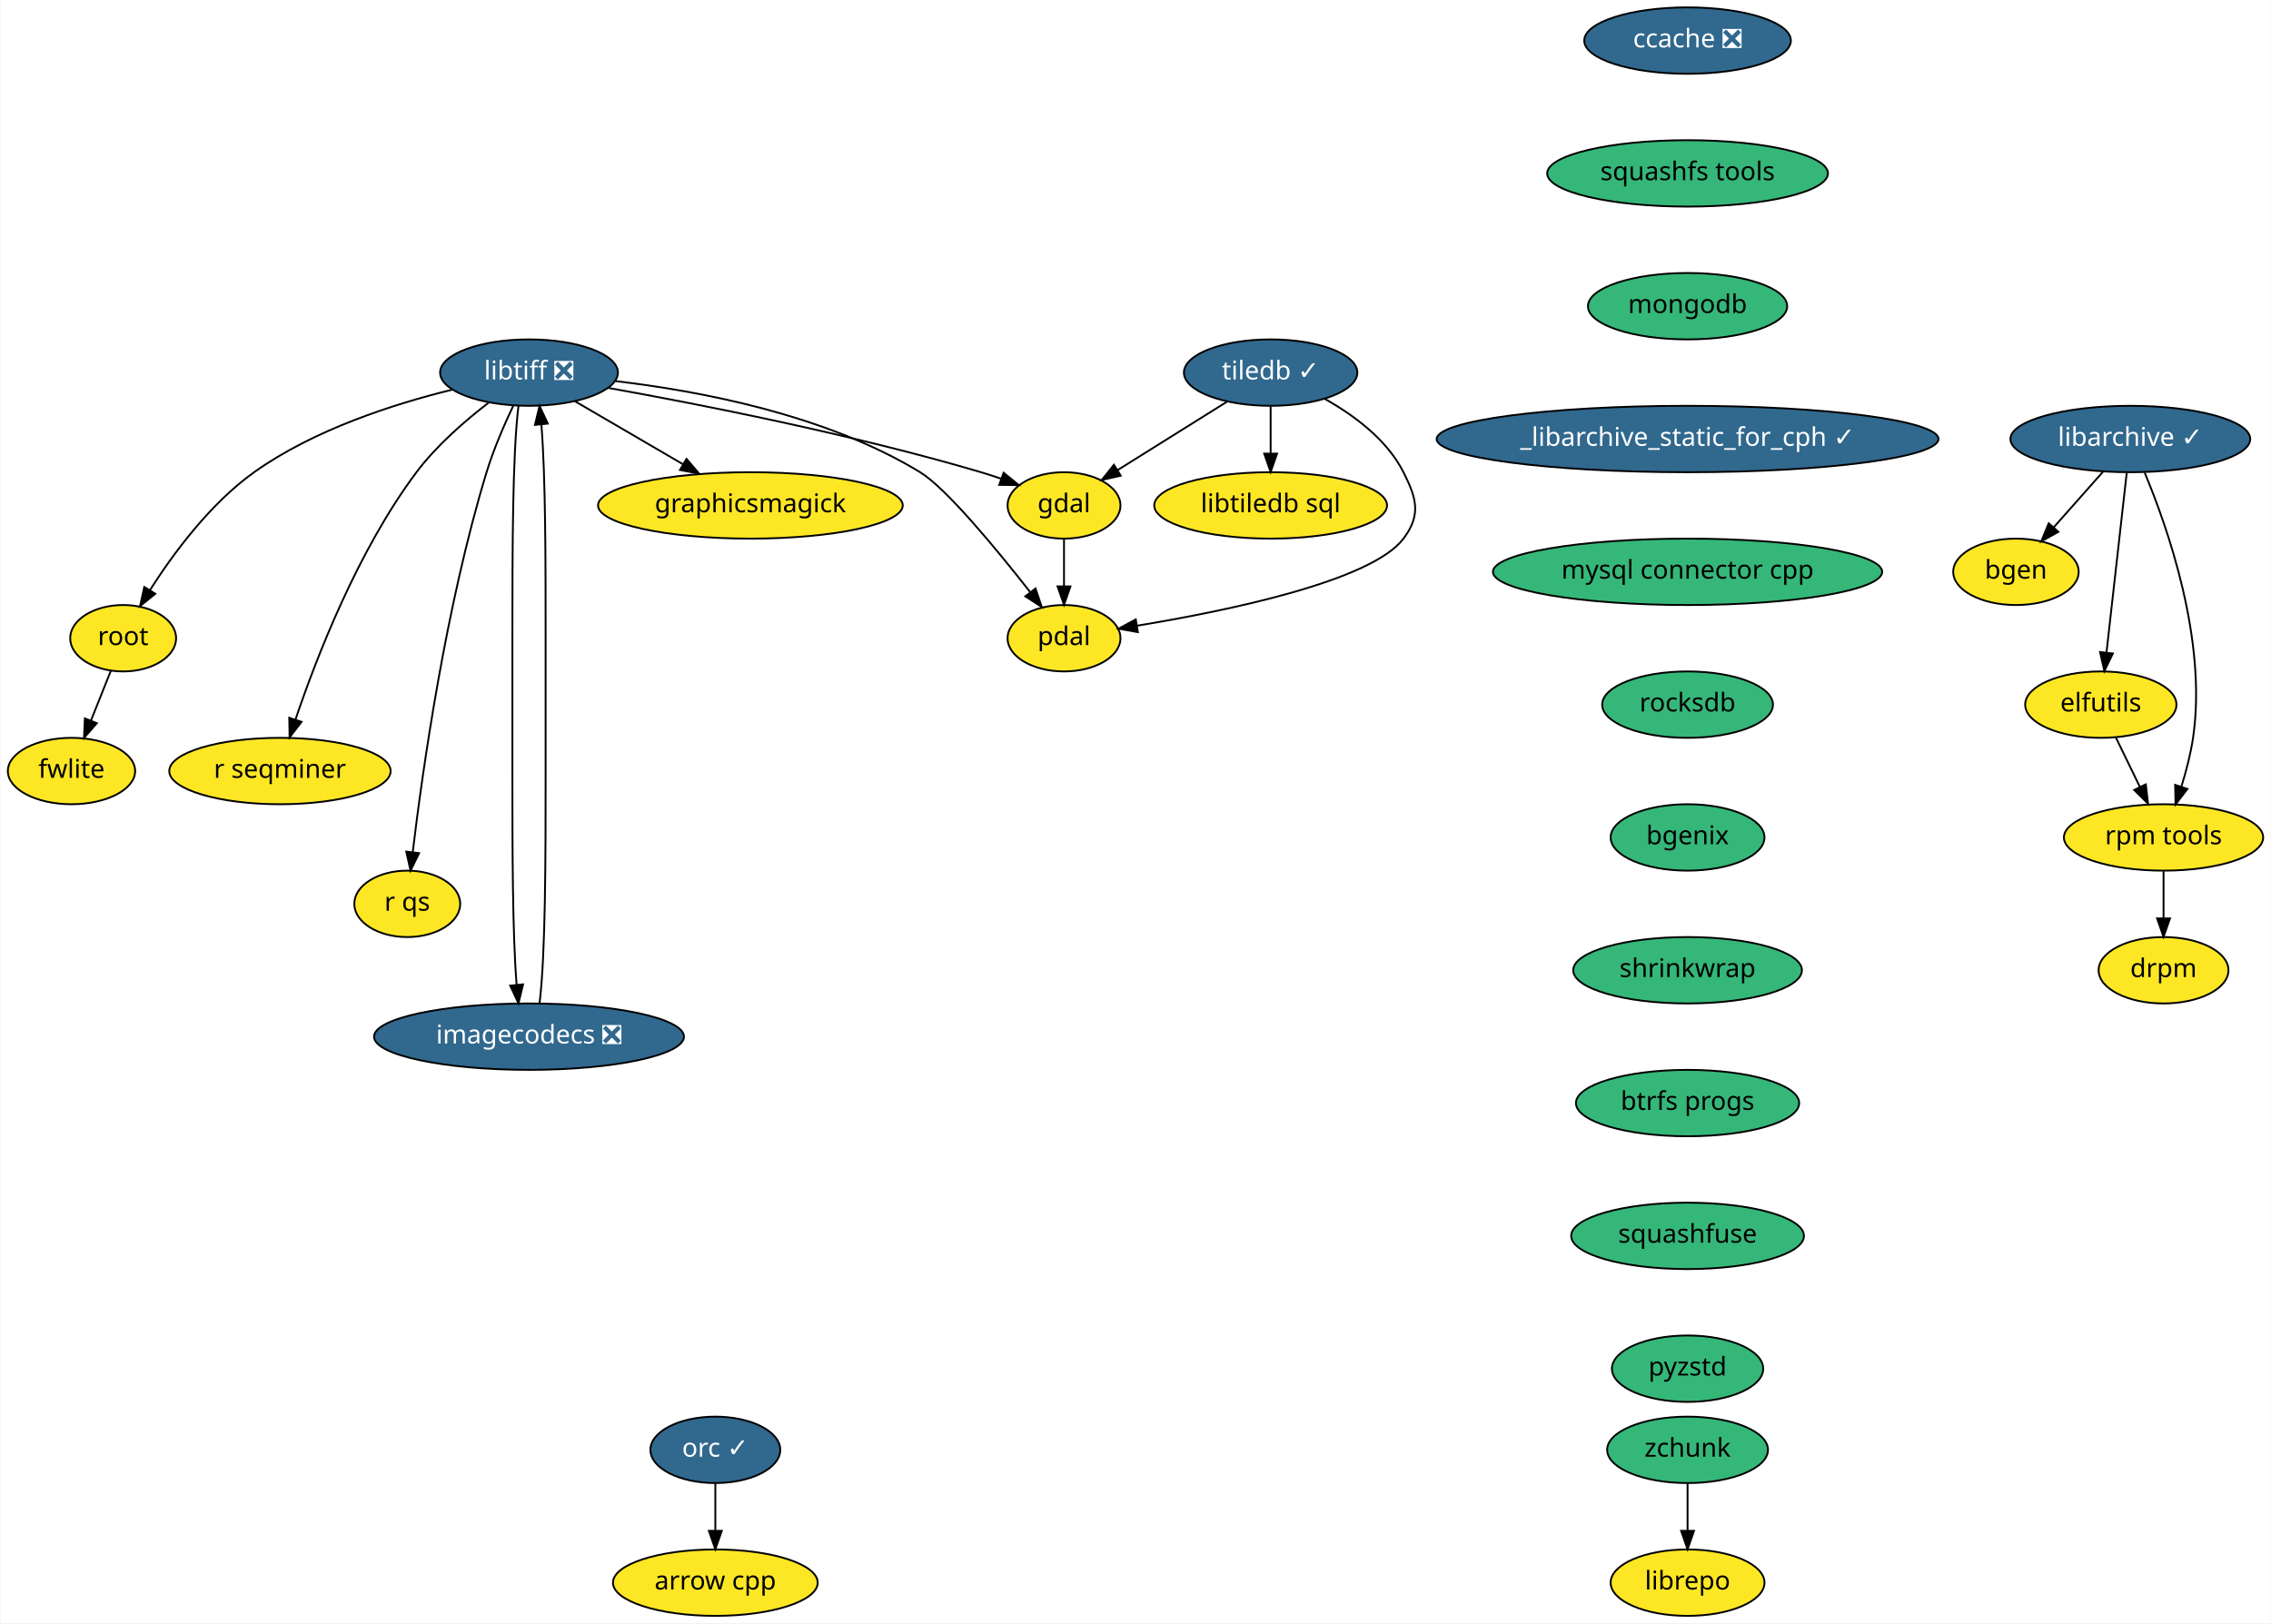
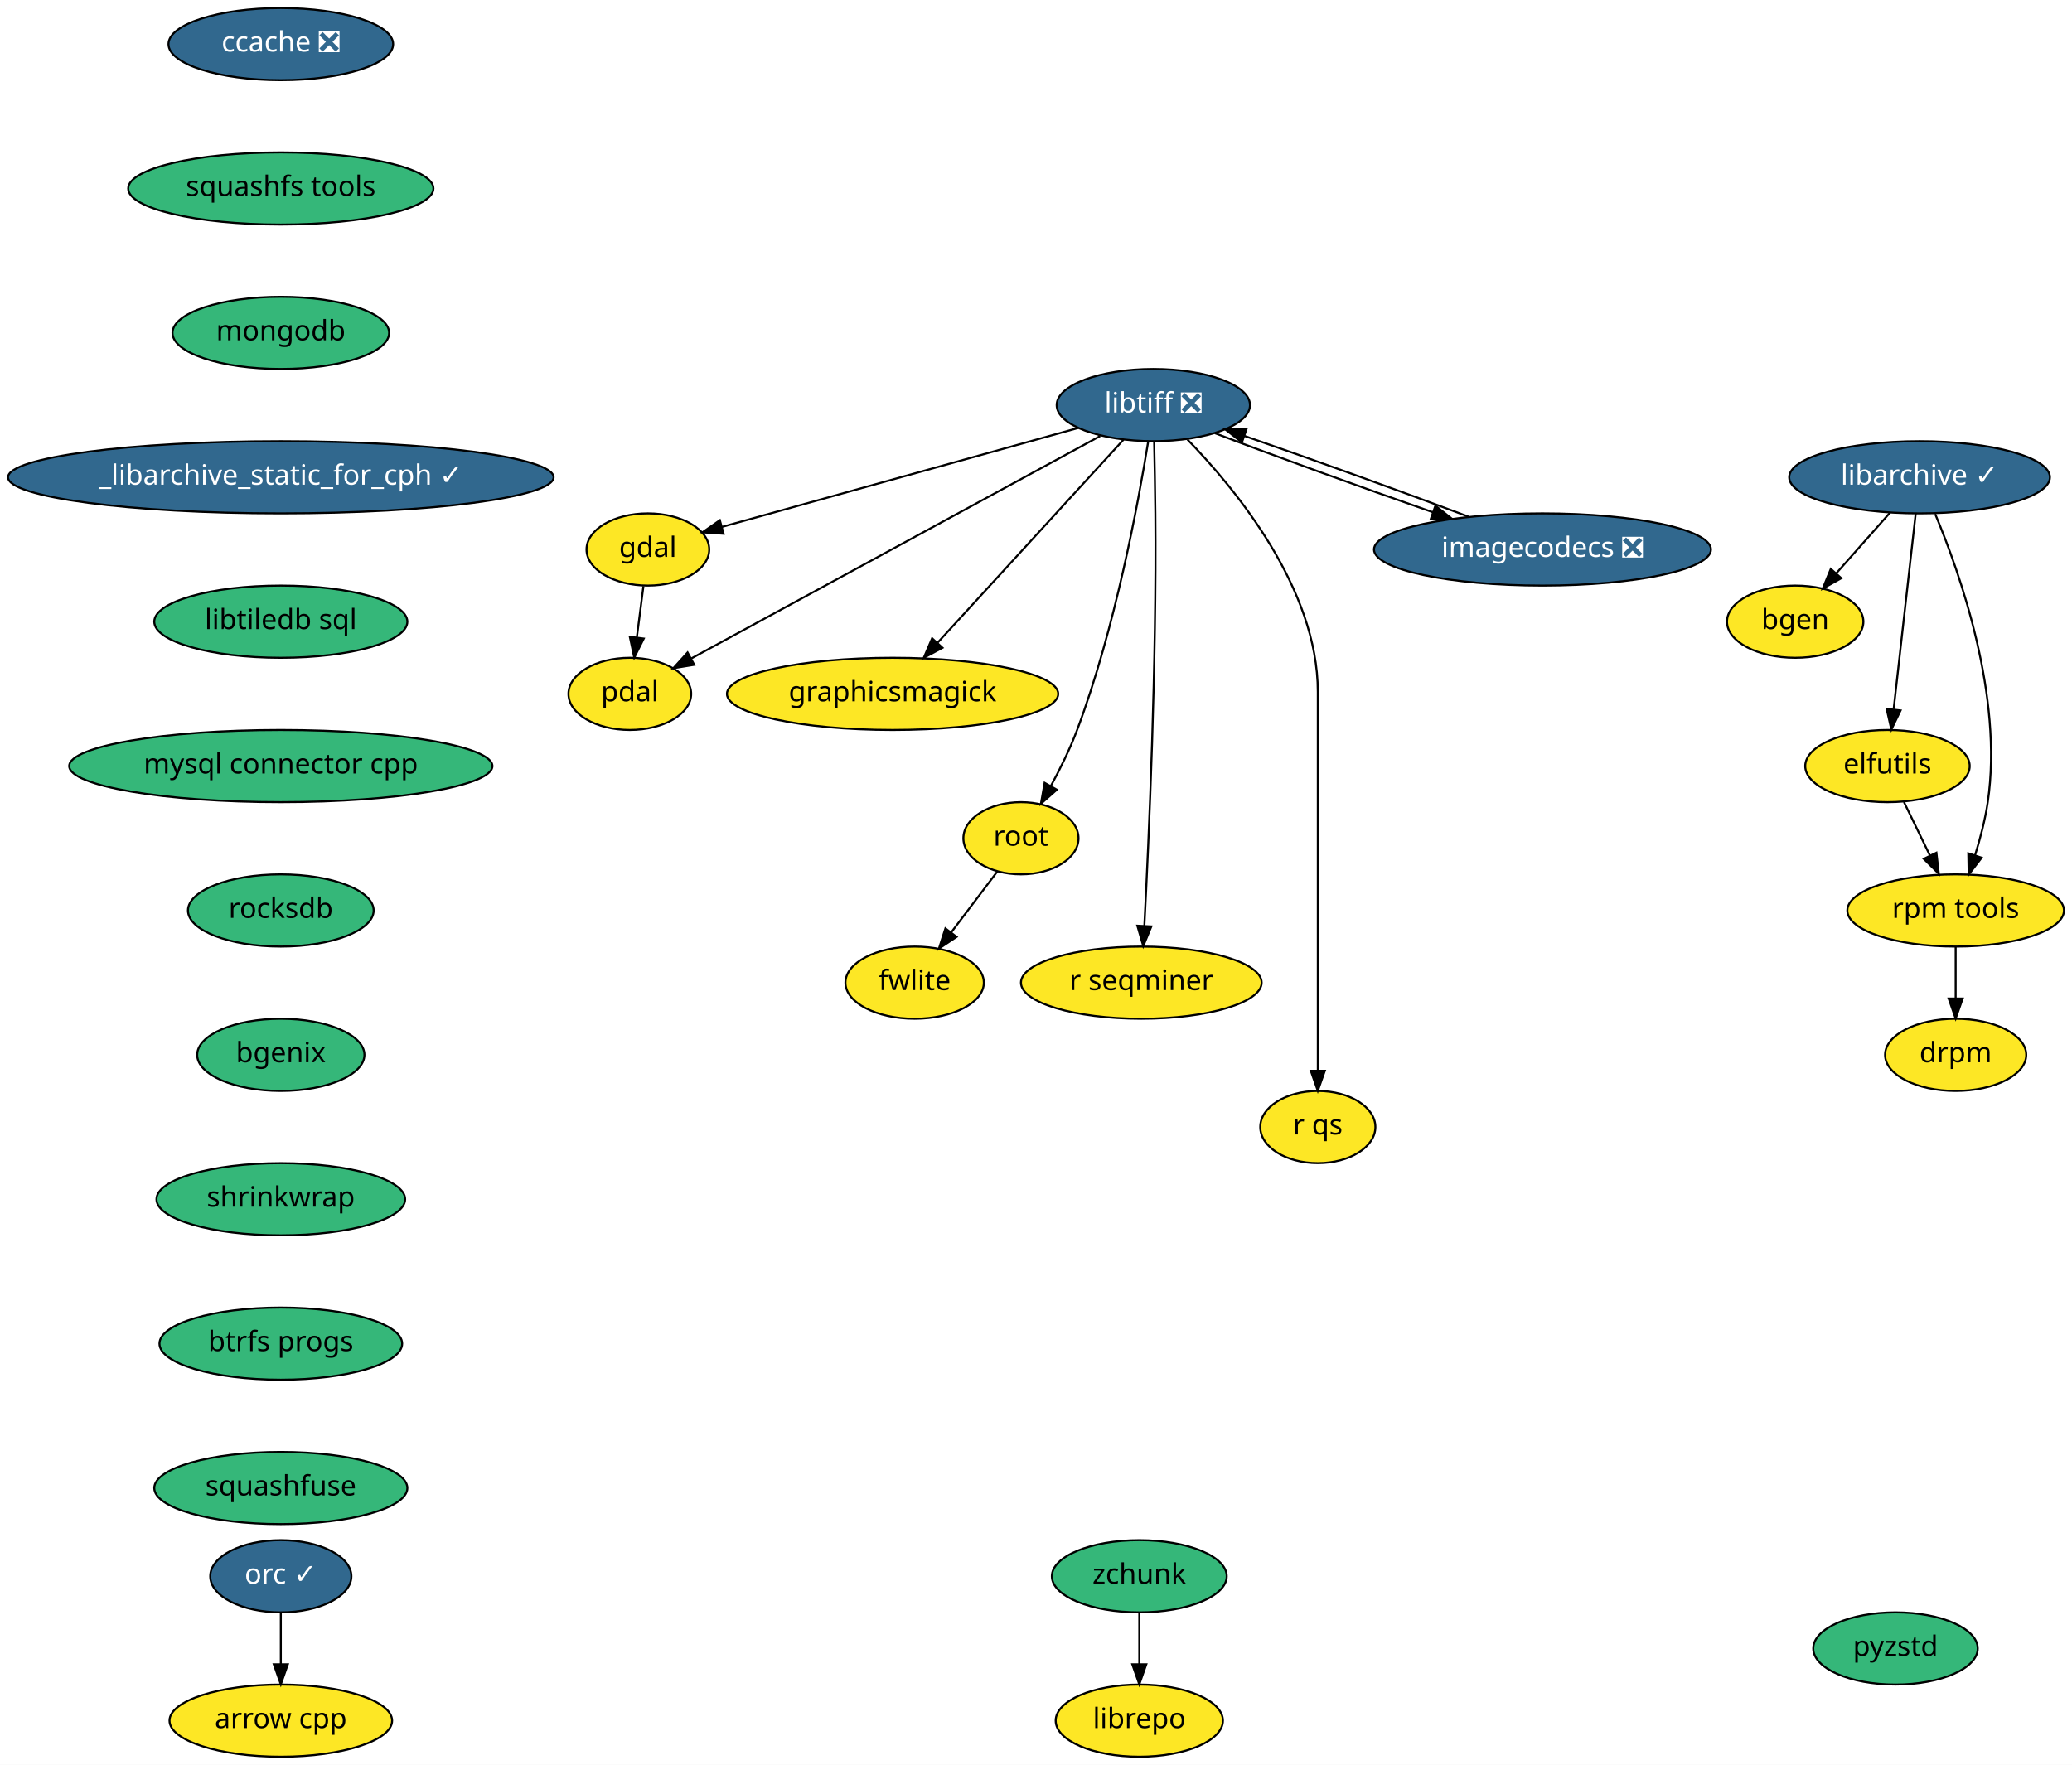
- <svg xmlns="http://www.w3.org/2000/svg" xmlns:xlink="http://www.w3.org/1999/xlink" width="1231pt" height="880pt" viewBox="0.00 0.00 1230.50 880.00">
+ <svg xmlns="http://www.w3.org/2000/svg" xmlns:xlink="http://www.w3.org/1999/xlink" width="1033pt" height="880pt" viewBox="0.00 0.00 1033.00 880.00">
  <g id="graph0" class="graph" transform="scale(1 1) rotate(0) translate(4 876)">
-     <polygon fill="white" stroke="transparent" points="-4,4 -4,-876 1226.5,-876 1226.5,4 -4,4" />
+     <polygon fill="white" stroke="transparent" points="-4,4 -4,-876 1029,-876 1029,4 -4,4" />
    <g id="node1" class="node">
      <g id="a_node1">
        <a xlink:href="https://github.com/conda-forge/arrow-cpp-feedstock" xlink:title="arrow cpp">
-           <ellipse fill="#fde725" stroke="black" cx="383.5" cy="-18" rx="55.49" ry="18" />
-           <text text-anchor="middle" x="383.5" y="-14.3" font-family="Times-Roman" font-size="14.00">arrow cpp</text>
+           <ellipse fill="#fde725" stroke="black" cx="136" cy="-18" rx="55.49" ry="18" />
+           <text text-anchor="middle" x="136" y="-14.3" font-family="Times-Roman" font-size="14.00">arrow cpp</text>
        </a>
      </g>
    </g>
    <g id="node2" class="node">
      <g id="a_node2">
        <a xlink:href="https://github.com/conda-forge/bgen-feedstock" xlink:title="bgen">
-           <ellipse fill="#fde725" stroke="black" cx="1088.5" cy="-566" rx="34" ry="18" />
-           <text text-anchor="middle" x="1088.5" y="-562.3" font-family="Times-Roman" font-size="14.00">bgen</text>
+           <ellipse fill="#fde725" stroke="black" cx="891" cy="-566" rx="34" ry="18" />
+           <text text-anchor="middle" x="891" y="-562.3" font-family="Times-Roman" font-size="14.00">bgen</text>
        </a>
      </g>
    </g>
    <g id="node3" class="node">
      <g id="a_node3">
        <a xlink:href="https://github.com/conda-forge/ccache-feedstock/pull/26" xlink:title="ccache ❎">
-           <ellipse fill="#31688e" stroke="black" cx="910.5" cy="-854" rx="56" ry="18" />
-           <text text-anchor="middle" x="910.5" y="-850.3" font-family="Times-Roman" font-size="14.00" fill="white">ccache ❎</text>
+           <ellipse fill="#31688e" stroke="black" cx="136" cy="-854" rx="56" ry="18" />
+           <text text-anchor="middle" x="136" y="-850.3" font-family="Times-Roman" font-size="14.00" fill="white">ccache ❎</text>
        </a>
      </g>
    </g>
    <g id="node4" class="node">
      <g id="a_node4">
        <a xlink:href="https://github.com/conda-forge/squashfs-tools-feedstock" xlink:title="squashfs tools">
-           <ellipse fill="#35b779" stroke="black" cx="910.5" cy="-782" rx="76.09" ry="18" />
-           <text text-anchor="middle" x="910.5" y="-778.3" font-family="Times-Roman" font-size="14.00">squashfs tools</text>
-         </a>
-       </g>
-     </g>
-     <g id="node20" class="node">
-       <g id="a_node20">
+           <ellipse fill="#35b779" stroke="black" cx="136" cy="-782" rx="76.09" ry="18" />
+           <text text-anchor="middle" x="136" y="-778.3" font-family="Times-Roman" font-size="14.00">squashfs tools</text>
+         </a>
+       </g>
+     </g>
+     <g id="node18" class="node">
+       <g id="a_node18">
        <a xlink:href="https://github.com/conda-forge/mongodb-feedstock" xlink:title="mongodb">
-           <ellipse fill="#35b779" stroke="black" cx="910.5" cy="-710" rx="54" ry="18" />
-           <text text-anchor="middle" x="910.5" y="-706.3" font-family="Times-Roman" font-size="14.00">mongodb</text>
+           <ellipse fill="#35b779" stroke="black" cx="136" cy="-710" rx="54" ry="18" />
+           <text text-anchor="middle" x="136" y="-706.3" font-family="Times-Roman" font-size="14.00">mongodb</text>
        </a>
      </g>
    </g>
    <g id="node5" class="node">
      <g id="a_node5">
        <a xlink:href="https://github.com/conda-forge/elfutils-feedstock" xlink:title="elfutils">
-           <ellipse fill="#fde725" stroke="black" cx="1134.5" cy="-494" rx="41" ry="18" />
-           <text text-anchor="middle" x="1134.5" y="-490.3" font-family="Times-Roman" font-size="14.00">elfutils</text>
+           <ellipse fill="#fde725" stroke="black" cx="937" cy="-494" rx="41" ry="18" />
+           <text text-anchor="middle" x="937" y="-490.3" font-family="Times-Roman" font-size="14.00">elfutils</text>
        </a>
      </g>
    </g>
    <g id="node6" class="node">
      <g id="a_node6">
        <a xlink:href="https://github.com/conda-forge/rpm-tools-feedstock" xlink:title="rpm tools">
-           <ellipse fill="#fde725" stroke="black" cx="1168.5" cy="-422" rx="54" ry="18" />
-           <text text-anchor="middle" x="1168.5" y="-418.3" font-family="Times-Roman" font-size="14.00">rpm tools</text>
+           <ellipse fill="#fde725" stroke="black" cx="971" cy="-422" rx="54" ry="18" />
+           <text text-anchor="middle" x="971" y="-418.3" font-family="Times-Roman" font-size="14.00">rpm tools</text>
        </a>
      </g>
    </g>
    <g id="edge2" class="edge">
-       <path fill="none" stroke="black" d="M1142.73,-476.05C1146.6,-468.09 1151.3,-458.41 1155.62,-449.51" />
-       <polygon fill="black" stroke="black" points="1158.89,-450.8 1160.11,-440.28 1152.59,-447.74 1158.89,-450.8" />
+       <path fill="none" stroke="black" d="M945.23,-476.05C949.1,-468.09 953.8,-458.41 958.12,-449.51" />
+       <polygon fill="black" stroke="black" points="961.39,-450.8 962.61,-440.28 955.09,-447.74 961.39,-450.8" />
    </g>
    <g id="node7" class="node">
      <g id="a_node7">
        <a xlink:href="https://github.com/conda-forge/drpm-feedstock" xlink:title="drpm">
-           <ellipse fill="#fde725" stroke="black" cx="1168.5" cy="-350" rx="35.19" ry="18" />
-           <text text-anchor="middle" x="1168.5" y="-346.3" font-family="Times-Roman" font-size="14.00">drpm</text>
+           <ellipse fill="#fde725" stroke="black" cx="971" cy="-350" rx="35.19" ry="18" />
+           <text text-anchor="middle" x="971" y="-346.3" font-family="Times-Roman" font-size="14.00">drpm</text>
        </a>
      </g>
    </g>
    <g id="edge3" class="edge">
-       <path fill="none" stroke="black" d="M1168.5,-403.7C1168.5,-395.98 1168.5,-386.71 1168.5,-378.11" />
-       <polygon fill="black" stroke="black" points="1172,-378.1 1168.5,-368.1 1165,-378.1 1172,-378.1" />
+       <path fill="none" stroke="black" d="M971,-403.7C971,-395.98 971,-386.71 971,-378.11" />
+       <polygon fill="black" stroke="black" points="974.5,-378.1 971,-368.1 967.5,-378.1 974.5,-378.1" />
    </g>
    <g id="node8" class="node">
      <g id="a_node8">
        <a xlink:href="https://github.com/conda-forge/gdal-feedstock" xlink:title="gdal">
-           <ellipse fill="#fde725" stroke="black" cx="572.5" cy="-602" rx="30.59" ry="18" />
-           <text text-anchor="middle" x="572.5" y="-598.3" font-family="Times-Roman" font-size="14.00">gdal</text>
+           <ellipse fill="#fde725" stroke="black" cx="319" cy="-602" rx="30.59" ry="18" />
+           <text text-anchor="middle" x="319" y="-598.3" font-family="Times-Roman" font-size="14.00">gdal</text>
        </a>
      </g>
    </g>
    <g id="node9" class="node">
      <g id="a_node9">
        <a xlink:href="https://github.com/conda-forge/pdal-feedstock" xlink:title="pdal">
-           <ellipse fill="#fde725" stroke="black" cx="572.5" cy="-530" rx="30.59" ry="18" />
-           <text text-anchor="middle" x="572.5" y="-526.3" font-family="Times-Roman" font-size="14.00">pdal</text>
+           <ellipse fill="#fde725" stroke="black" cx="310" cy="-530" rx="30.59" ry="18" />
+           <text text-anchor="middle" x="310" y="-526.3" font-family="Times-Roman" font-size="14.00">pdal</text>
        </a>
      </g>
    </g>
    <g id="edge4" class="edge">
-       <path fill="none" stroke="black" d="M572.5,-583.7C572.5,-575.98 572.5,-566.71 572.5,-558.11" />
-       <polygon fill="black" stroke="black" points="576,-558.1 572.5,-548.1 569,-558.1 576,-558.1" />
+       <path fill="none" stroke="black" d="M316.78,-583.7C315.78,-575.98 314.59,-566.71 313.49,-558.11" />
+       <polygon fill="black" stroke="black" points="316.95,-557.58 312.2,-548.1 310,-558.47 316.95,-557.58" />
    </g>
    <g id="node10" class="node">
      <g id="a_node10">
        <a xlink:href="https://github.com/conda-forge/libarchive-feedstock/pull/60" xlink:title="libarchive ✓">
-           <ellipse fill="#31688e" stroke="black" cx="1150.5" cy="-638" rx="65" ry="18" />
-           <text text-anchor="middle" x="1150.5" y="-634.3" font-family="Times-Roman" font-size="14.00" fill="white">libarchive ✓</text>
+           <ellipse fill="#31688e" stroke="black" cx="953" cy="-638" rx="65" ry="18" />
+           <text text-anchor="middle" x="953" y="-634.3" font-family="Times-Roman" font-size="14.00" fill="white">libarchive ✓</text>
        </a>
      </g>
    </g>
    <g id="edge5" class="edge">
-       <path fill="none" stroke="black" d="M1135.81,-620.41C1127.78,-611.35 1117.72,-599.99 1108.94,-590.08" />
-       <polygon fill="black" stroke="black" points="1111.49,-587.68 1102.24,-582.51 1106.25,-592.32 1111.49,-587.68" />
+       <path fill="none" stroke="black" d="M938.31,-620.41C930.28,-611.35 920.22,-599.99 911.44,-590.08" />
+       <polygon fill="black" stroke="black" points="913.99,-587.68 904.74,-582.51 908.75,-592.32 913.99,-587.68" />
    </g>
    <g id="edge6" class="edge">
-       <path fill="none" stroke="black" d="M1148.57,-619.87C1145.84,-595.67 1140.83,-551.21 1137.59,-522.39" />
-       <polygon fill="black" stroke="black" points="1141.03,-521.73 1136.44,-512.19 1134.08,-522.52 1141.03,-521.73" />
+       <path fill="none" stroke="black" d="M951.07,-619.87C948.34,-595.67 943.33,-551.21 940.09,-522.39" />
+       <polygon fill="black" stroke="black" points="943.53,-521.73 938.94,-512.19 936.58,-522.52 943.53,-521.73" />
    </g>
    <g id="edge7" class="edge">
-       <path fill="none" stroke="black" d="M1158.28,-619.73C1170.56,-590.4 1192.3,-528.85 1184.5,-476 1183.2,-467.21 1180.76,-457.86 1178.16,-449.5" />
-       <polygon fill="black" stroke="black" points="1181.45,-448.29 1174.99,-439.9 1174.8,-450.49 1181.45,-448.29" />
+       <path fill="none" stroke="black" d="M960.78,-619.73C973.06,-590.4 994.8,-528.85 987,-476 985.7,-467.21 983.26,-457.86 980.66,-449.5" />
+       <polygon fill="black" stroke="black" points="983.95,-448.29 977.49,-439.9 977.3,-450.49 983.95,-448.29" />
    </g>
    <g id="node11" class="node">
      <g id="a_node11">
        <a xlink:href="https://github.com/conda-forge/libtiff-feedstock/pull/67" xlink:title="libtiff ❎">
-           <ellipse fill="#31688e" stroke="black" cx="282.5" cy="-674" rx="48.19" ry="18" />
-           <text text-anchor="middle" x="282.5" y="-670.3" font-family="Times-Roman" font-size="14.00" fill="white">libtiff ❎</text>
+           <ellipse fill="#31688e" stroke="black" cx="571" cy="-674" rx="48.19" ry="18" />
+           <text text-anchor="middle" x="571" y="-670.3" font-family="Times-Roman" font-size="14.00" fill="white">libtiff ❎</text>
        </a>
      </g>
    </g>
    <g id="edge8" class="edge">
-       <path fill="none" stroke="black" d="M325.47,-665.7C374.78,-656.86 457.8,-640.58 527.5,-620 531.07,-618.94 534.77,-617.74 538.44,-616.47" />
-       <polygon fill="black" stroke="black" points="539.76,-619.72 547.97,-613.02 537.37,-613.13 539.76,-619.72" />
+       <path fill="none" stroke="black" d="M533.55,-662.6C485.77,-649.33 403.66,-626.52 356.07,-613.3" />
+       <polygon fill="black" stroke="black" points="356.75,-609.85 346.18,-610.55 354.88,-616.6 356.75,-609.85" />
    </g>
    <g id="edge9" class="edge">
-       <path fill="none" stroke="black" d="M329.42,-669.38C374.57,-664.1 443.34,-651.23 494.5,-620 508.63,-611.37 535.9,-578.32 554.15,-555.02" />
-       <polygon fill="black" stroke="black" points="557.05,-556.99 560.42,-546.95 551.53,-552.7 557.05,-556.99" />
+       <path fill="none" stroke="black" d="M544.54,-658.6C495.86,-632.12 392.37,-575.82 340.7,-547.7" />
+       <polygon fill="black" stroke="black" points="342.13,-544.5 331.67,-542.79 338.79,-550.65 342.13,-544.5" />
    </g>
    <g id="node12" class="node">
      <g id="a_node12">
        <a xlink:href="https://github.com/conda-forge/graphicsmagick-feedstock" xlink:title="graphicsmagick">
-           <ellipse fill="#fde725" stroke="black" cx="402.5" cy="-602" rx="82.59" ry="18" />
-           <text text-anchor="middle" x="402.5" y="-598.3" font-family="Times-Roman" font-size="14.00">graphicsmagick</text>
+           <ellipse fill="#fde725" stroke="black" cx="441" cy="-530" rx="82.59" ry="18" />
+           <text text-anchor="middle" x="441" y="-526.3" font-family="Times-Roman" font-size="14.00">graphicsmagick</text>
        </a>
      </g>
    </g>
    <g id="edge10" class="edge">
-       <path fill="none" stroke="black" d="M307.36,-658.5C324.31,-648.61 347.04,-635.35 366.03,-624.28" />
-       <polygon fill="black" stroke="black" points="367.86,-627.26 374.73,-619.2 364.33,-621.21 367.86,-627.26" />
+       <path fill="none" stroke="black" d="M556.09,-656.71C533.41,-631.94 490.09,-584.62 463.55,-555.64" />
+       <polygon fill="black" stroke="black" points="465.88,-552.99 456.54,-547.98 460.71,-557.72 465.88,-552.99" />
    </g>
    <g id="node13" class="node">
      <g id="a_node13">
        <a xlink:href="https://github.com/conda-forge/root-feedstock" xlink:title="root">
-           <ellipse fill="#fde725" stroke="black" cx="62.5" cy="-530" rx="28.7" ry="18" />
-           <text text-anchor="middle" x="62.5" y="-526.3" font-family="Times-Roman" font-size="14.00">root</text>
+           <ellipse fill="#fde725" stroke="black" cx="505" cy="-458" rx="28.7" ry="18" />
+           <text text-anchor="middle" x="505" y="-454.3" font-family="Times-Roman" font-size="14.00">root</text>
        </a>
      </g>
    </g>
    <g id="edge11" class="edge">
-       <path fill="none" stroke="black" d="M241.03,-664.79C209.41,-657.05 165.91,-643.12 133.5,-620 109.64,-602.98 89.6,-575.81 76.96,-555.97" />
-       <polygon fill="black" stroke="black" points="79.92,-554.1 71.68,-547.43 73.96,-557.78 79.92,-554.1" />
+       <path fill="none" stroke="black" d="M568.4,-655.66C563.57,-625.68 551.96,-562.55 533,-512 529.46,-502.55 524.58,-492.66 519.89,-484.02" />
+       <polygon fill="black" stroke="black" points="522.89,-482.21 514.95,-475.21 516.79,-485.64 522.89,-482.21" />
    </g>
    <g id="node14" class="node">
      <g id="a_node14">
        <a xlink:href="https://github.com/conda-forge/r-seqminer-feedstock" xlink:title="r seqminer">
-           <ellipse fill="#fde725" stroke="black" cx="147.5" cy="-458" rx="60" ry="18" />
-           <text text-anchor="middle" x="147.5" y="-454.3" font-family="Times-Roman" font-size="14.00">r seqminer</text>
+           <ellipse fill="#fde725" stroke="black" cx="565" cy="-386" rx="60" ry="18" />
+           <text text-anchor="middle" x="565" y="-382.3" font-family="Times-Roman" font-size="14.00">r seqminer</text>
        </a>
      </g>
    </g>
    <g id="edge12" class="edge">
-       <path fill="none" stroke="black" d="M260.66,-657.73C248,-648.03 232.44,-634.59 221.5,-620 189.73,-577.61 167.22,-519.41 155.89,-485.84" />
-       <polygon fill="black" stroke="black" points="159.18,-484.66 152.73,-476.26 152.54,-486.85 159.18,-484.66" />
+       <path fill="none" stroke="black" d="M571.41,-655.82C571.63,-645.44 571.89,-631.96 572,-620 572.7,-545.57 568.78,-457.83 566.52,-414.32" />
+       <polygon fill="black" stroke="black" points="570.01,-414.04 565.98,-404.24 563.02,-414.41 570.01,-414.04" />
    </g>
    <g id="node15" class="node">
      <g id="a_node15">
        <a xlink:href="https://github.com/conda-forge/r-qs-feedstock" xlink:title="r qs">
-           <ellipse fill="#fde725" stroke="black" cx="216.5" cy="-386" rx="28.7" ry="18" />
-           <text text-anchor="middle" x="216.5" y="-382.3" font-family="Times-Roman" font-size="14.00">r qs</text>
+           <ellipse fill="#fde725" stroke="black" cx="653" cy="-314" rx="28.7" ry="18" />
+           <text text-anchor="middle" x="653" y="-310.3" font-family="Times-Roman" font-size="14.00">r qs</text>
        </a>
      </g>
    </g>
    <g id="edge13" class="edge">
-       <path fill="none" stroke="black" d="M274.03,-656.19C269.17,-645.95 263.3,-632.47 259.5,-620 237.32,-547.27 224.75,-458.1 219.48,-414.15" />
-       <polygon fill="black" stroke="black" points="222.93,-413.51 218.29,-403.98 215.98,-414.32 222.93,-413.51" />
+       <path fill="none" stroke="black" d="M587.99,-656.85C612.01,-632.18 653,-582.53 653,-531 653,-531 653,-531 653,-457 653,-417 653,-370.65 653,-342.08" />
+       <polygon fill="black" stroke="black" points="656.5,-342.05 653,-332.05 649.5,-342.05 656.5,-342.05" />
    </g>
    <g id="node16" class="node">
      <g id="a_node16">
        <a xlink:href="https://github.com/conda-forge/imagecodecs-feedstock/pull/31" xlink:title="imagecodecs ❎">
-           <ellipse fill="#31688e" stroke="black" cx="282.5" cy="-314" rx="84" ry="18" />
-           <text text-anchor="middle" x="282.5" y="-310.3" font-family="Times-Roman" font-size="14.00" fill="white">imagecodecs ❎</text>
+           <ellipse fill="#31688e" stroke="black" cx="765" cy="-602" rx="84" ry="18" />
+           <text text-anchor="middle" x="765" y="-598.3" font-family="Times-Roman" font-size="14.00" fill="white">imagecodecs ❎</text>
        </a>
      </g>
    </g>
    <g id="edge14" class="edge">
-       <path fill="none" stroke="black" d="M276.79,-655.95C273.5,-629.29 273.5,-576.11 273.5,-531 273.5,-531 273.5,-531 273.5,-457 273.5,-417 273.5,-370.65 275.79,-342.08" />
-       <polygon fill="black" stroke="black" points="279.28,-342.35 276.79,-332.05 272.32,-341.65 279.28,-342.35" />
+       <path fill="none" stroke="black" d="M601.65,-660C630.79,-648.9 675.1,-632.85 710.27,-620.6" />
+       <polygon fill="black" stroke="black" points="711.62,-623.84 719.93,-617.26 709.33,-617.22 711.62,-623.84" />
    </g>
    <g id="node17" class="node">
      <g id="a_node17">
        <a xlink:href="https://github.com/conda-forge/fwlite-feedstock" xlink:title="fwlite">
-           <ellipse fill="#fde725" stroke="black" cx="34.5" cy="-458" rx="34.5" ry="18" />
-           <text text-anchor="middle" x="34.5" y="-454.3" font-family="Times-Roman" font-size="14.00">fwlite</text>
+           <ellipse fill="#fde725" stroke="black" cx="452" cy="-386" rx="34.5" ry="18" />
+           <text text-anchor="middle" x="452" y="-382.3" font-family="Times-Roman" font-size="14.00">fwlite</text>
        </a>
      </g>
    </g>
    <g id="edge15" class="edge">
-       <path fill="none" stroke="black" d="M55.86,-512.41C52.63,-504.34 48.67,-494.43 45.04,-485.35" />
-       <polygon fill="black" stroke="black" points="48.25,-483.94 41.28,-475.96 41.75,-486.54 48.25,-483.94" />
+       <path fill="none" stroke="black" d="M493.24,-441.46C486.47,-432.53 477.83,-421.11 470.2,-411.04" />
+       <polygon fill="black" stroke="black" points="472.92,-408.84 464.1,-402.98 467.34,-413.06 472.92,-408.84" />
    </g>
    <g id="edge16" class="edge">
-       <path fill="none" stroke="black" d="M288.21,-332.05C291.5,-358.71 291.5,-411.89 291.5,-457 291.5,-531 291.5,-531 291.5,-531 291.5,-571 291.5,-617.35 289.21,-645.92" />
-       <polygon fill="black" stroke="black" points="285.72,-645.65 288.21,-655.95 292.68,-646.35 285.72,-645.65" />
-     </g>
-     <g id="node18" class="node">
-       <g id="a_node18">
-         <a xlink:href="https://github.com/conda-forge/tiledb-feedstock/pull/112" xlink:title="tiledb ✓">
-           <ellipse fill="#31688e" stroke="black" cx="684.5" cy="-674" rx="47" ry="18" />
-           <text text-anchor="middle" x="684.5" y="-670.3" font-family="Times-Roman" font-size="14.00" fill="white">tiledb ✓</text>
-         </a>
-       </g>
-     </g>
-     <g id="edge17" class="edge">
-       <path fill="none" stroke="black" d="M661.02,-658.33C643.71,-647.51 620.06,-632.72 601.56,-621.16" />
-       <polygon fill="black" stroke="black" points="603.27,-618.11 592.94,-615.77 599.56,-624.04 603.27,-618.11" />
-     </g>
-     <g id="edge18" class="edge">
-       <path fill="none" stroke="black" d="M713.78,-659.8C729.54,-650.98 747.54,-637.73 756.5,-620 763.72,-605.72 766.12,-596.78 756.5,-584 739.14,-560.94 660.67,-544.78 611.98,-536.77" />
-       <polygon fill="black" stroke="black" points="612.51,-533.3 602.08,-535.18 611.4,-540.22 612.51,-533.3" />
+       <path fill="none" stroke="black" d="M728.2,-618.34C696.44,-630.31 650.59,-646.84 616.54,-658.58" />
+       <polygon fill="black" stroke="black" points="615.15,-655.36 606.83,-661.91 617.42,-661.98 615.15,-655.36" />
    </g>
    <g id="node19" class="node">
      <g id="a_node19">
-         <a xlink:href="https://github.com/conda-forge/libtiledb-sql-feedstock" xlink:title="libtiledb sql">
-           <ellipse fill="#fde725" stroke="black" cx="684.5" cy="-602" rx="63.09" ry="18" />
-           <text text-anchor="middle" x="684.5" y="-598.3" font-family="Times-Roman" font-size="14.00">libtiledb sql</text>
-         </a>
-       </g>
-     </g>
-     <g id="edge19" class="edge">
-       <path fill="none" stroke="black" d="M684.5,-655.7C684.5,-647.98 684.5,-638.71 684.5,-630.11" />
-       <polygon fill="black" stroke="black" points="688,-630.1 684.5,-620.1 681,-630.1 688,-630.1" />
+         <a xlink:href="https://github.com/conda-forge/_libarchive_static_for_cph-feedstock/pull/19" xlink:title="_libarchive_static_for_cph ✓">
+           <ellipse fill="#31688e" stroke="black" cx="136" cy="-638" rx="136" ry="18" />
+           <text text-anchor="middle" x="136" y="-634.3" font-family="Times-Roman" font-size="14.00" fill="white">_libarchive_static_for_cph ✓</text>
+         </a>
+       </g>
    </g>
    <g id="node21" class="node">
      <g id="a_node21">
-         <a xlink:href="https://github.com/conda-forge/_libarchive_static_for_cph-feedstock/pull/19" xlink:title="_libarchive_static_for_cph ✓">
-           <ellipse fill="#31688e" stroke="black" cx="910.5" cy="-638" rx="136" ry="18" />
-           <text text-anchor="middle" x="910.5" y="-634.3" font-family="Times-Roman" font-size="14.00" fill="white">_libarchive_static_for_cph ✓</text>
+         <a xlink:href="https://github.com/conda-forge/libtiledb-sql-feedstock" xlink:title="libtiledb sql">
+           <ellipse fill="#35b779" stroke="black" cx="136" cy="-566" rx="63.09" ry="18" />
+           <text text-anchor="middle" x="136" y="-562.3" font-family="Times-Roman" font-size="14.00">libtiledb sql</text>
+         </a>
+       </g>
+     </g>
+     <g id="node20" class="node">
+       <g id="a_node20">
+         <a xlink:href="https://github.com/conda-forge/orc-feedstock/pull/33" xlink:title="orc ✓">
+           <ellipse fill="#31688e" stroke="black" cx="136" cy="-90" rx="35.19" ry="18" />
+           <text text-anchor="middle" x="136" y="-86.3" font-family="Times-Roman" font-size="14.00" fill="white">orc ✓</text>
+         </a>
+       </g>
+     </g>
+     <g id="edge19" class="edge">
+       <path fill="none" stroke="black" d="M136,-71.7C136,-63.98 136,-54.71 136,-46.11" />
+       <polygon fill="black" stroke="black" points="139.5,-46.1 136,-36.1 132.5,-46.1 139.5,-46.1" />
+     </g>
+     <g id="node22" class="node">
+       <g id="a_node22">
+         <a xlink:href="https://github.com/conda-forge/mysql-connector-cpp-feedstock" xlink:title="mysql connector cpp">
+           <ellipse fill="#35b779" stroke="black" cx="136" cy="-494" rx="105.5" ry="18" />
+           <text text-anchor="middle" x="136" y="-490.3" font-family="Times-Roman" font-size="14.00">mysql connector cpp</text>
        </a>
      </g>
    </g>
    <g id="node23" class="node">
      <g id="a_node23">
-         <a xlink:href="https://github.com/conda-forge/mysql-connector-cpp-feedstock" xlink:title="mysql connector cpp">
-           <ellipse fill="#35b779" stroke="black" cx="910.5" cy="-566" rx="105.5" ry="18" />
-           <text text-anchor="middle" x="910.5" y="-562.3" font-family="Times-Roman" font-size="14.00">mysql connector cpp</text>
-         </a>
-       </g>
-     </g>
-     <g id="node22" class="node">
-       <g id="a_node22">
-         <a xlink:href="https://github.com/conda-forge/orc-feedstock/pull/33" xlink:title="orc ✓">
-           <ellipse fill="#31688e" stroke="black" cx="383.5" cy="-90" rx="35.19" ry="18" />
-           <text text-anchor="middle" x="383.5" y="-86.3" font-family="Times-Roman" font-size="14.00" fill="white">orc ✓</text>
-         </a>
-       </g>
-     </g>
-     <g id="edge22" class="edge">
-       <path fill="none" stroke="black" d="M383.5,-71.7C383.5,-63.98 383.5,-54.71 383.5,-46.11" />
-       <polygon fill="black" stroke="black" points="387,-46.1 383.5,-36.1 380,-46.1 387,-46.1" />
+         <a xlink:href="https://github.com/conda-forge/rocksdb-feedstock" xlink:title="rocksdb">
+           <ellipse fill="#35b779" stroke="black" cx="136" cy="-422" rx="46.29" ry="18" />
+           <text text-anchor="middle" x="136" y="-418.3" font-family="Times-Roman" font-size="14.00">rocksdb</text>
+         </a>
+       </g>
    </g>
    <g id="node24" class="node">
      <g id="a_node24">
-         <a xlink:href="https://github.com/conda-forge/rocksdb-feedstock" xlink:title="rocksdb">
-           <ellipse fill="#35b779" stroke="black" cx="910.5" cy="-494" rx="46.29" ry="18" />
-           <text text-anchor="middle" x="910.5" y="-490.3" font-family="Times-Roman" font-size="14.00">rocksdb</text>
+         <a xlink:href="https://github.com/conda-forge/bgenix-feedstock" xlink:title="bgenix">
+           <ellipse fill="#35b779" stroke="black" cx="136" cy="-350" rx="41.69" ry="18" />
+           <text text-anchor="middle" x="136" y="-346.3" font-family="Times-Roman" font-size="14.00">bgenix</text>
+         </a>
+       </g>
+     </g>
+     <g id="node27" class="node">
+       <g id="a_node27">
+         <a xlink:href="https://github.com/conda-forge/shrinkwrap-feedstock" xlink:title="shrinkwrap">
+           <ellipse fill="#35b779" stroke="black" cx="136" cy="-278" rx="61.99" ry="18" />
+           <text text-anchor="middle" x="136" y="-274.3" font-family="Times-Roman" font-size="14.00">shrinkwrap</text>
        </a>
      </g>
    </g>
    <g id="node25" class="node">
      <g id="a_node25">
-         <a xlink:href="https://github.com/conda-forge/bgenix-feedstock" xlink:title="bgenix">
-           <ellipse fill="#35b779" stroke="black" cx="910.5" cy="-422" rx="41.69" ry="18" />
-           <text text-anchor="middle" x="910.5" y="-418.3" font-family="Times-Roman" font-size="14.00">bgenix</text>
-         </a>
-       </g>
+         <a xlink:href="https://github.com/conda-forge/librepo-feedstock" xlink:title="librepo">
+           <ellipse fill="#fde725" stroke="black" cx="564" cy="-18" rx="41.69" ry="18" />
+           <text text-anchor="middle" x="564" y="-14.3" font-family="Times-Roman" font-size="14.00">librepo</text>
+         </a>
+       </g>
+     </g>
+     <g id="node26" class="node">
+       <g id="a_node26">
+         <a xlink:href="https://github.com/conda-forge/zchunk-feedstock" xlink:title="zchunk">
+           <ellipse fill="#35b779" stroke="black" cx="564" cy="-90" rx="43.59" ry="18" />
+           <text text-anchor="middle" x="564" y="-86.3" font-family="Times-Roman" font-size="14.00">zchunk</text>
+         </a>
+       </g>
+     </g>
+     <g id="edge24" class="edge">
+       <path fill="none" stroke="black" d="M564,-71.7C564,-63.98 564,-54.71 564,-46.11" />
+       <polygon fill="black" stroke="black" points="567.5,-46.1 564,-36.1 560.5,-46.1 567.5,-46.1" />
    </g>
    <g id="node28" class="node">
      <g id="a_node28">
-         <a xlink:href="https://github.com/conda-forge/shrinkwrap-feedstock" xlink:title="shrinkwrap">
-           <ellipse fill="#35b779" stroke="black" cx="910.5" cy="-350" rx="61.99" ry="18" />
-           <text text-anchor="middle" x="910.5" y="-346.3" font-family="Times-Roman" font-size="14.00">shrinkwrap</text>
-         </a>
-       </g>
-     </g>
-     <g id="node26" class="node">
-       <g id="a_node26">
-         <a xlink:href="https://github.com/conda-forge/librepo-feedstock" xlink:title="librepo">
-           <ellipse fill="#fde725" stroke="black" cx="910.5" cy="-18" rx="41.69" ry="18" />
-           <text text-anchor="middle" x="910.5" y="-14.3" font-family="Times-Roman" font-size="14.00">librepo</text>
-         </a>
-       </g>
-     </g>
-     <g id="node27" class="node">
-       <g id="a_node27">
-         <a xlink:href="https://github.com/conda-forge/zchunk-feedstock" xlink:title="zchunk">
-           <ellipse fill="#35b779" stroke="black" cx="910.5" cy="-90" rx="43.59" ry="18" />
-           <text text-anchor="middle" x="910.5" y="-86.3" font-family="Times-Roman" font-size="14.00">zchunk</text>
-         </a>
-       </g>
-     </g>
-     <g id="edge26" class="edge">
-       <path fill="none" stroke="black" d="M910.5,-71.7C910.5,-63.98 910.5,-54.71 910.5,-46.11" />
-       <polygon fill="black" stroke="black" points="914,-46.1 910.5,-36.1 907,-46.1 914,-46.1" />
+         <a xlink:href="https://github.com/conda-forge/btrfs-progs-feedstock" xlink:title="btrfs progs">
+           <ellipse fill="#35b779" stroke="black" cx="136" cy="-206" rx="60.5" ry="18" />
+           <text text-anchor="middle" x="136" y="-202.3" font-family="Times-Roman" font-size="14.00">btrfs progs</text>
+         </a>
+       </g>
    </g>
    <g id="node29" class="node">
      <g id="a_node29">
-         <a xlink:href="https://github.com/conda-forge/btrfs-progs-feedstock" xlink:title="btrfs progs">
-           <ellipse fill="#35b779" stroke="black" cx="910.5" cy="-278" rx="60.5" ry="18" />
-           <text text-anchor="middle" x="910.5" y="-274.3" font-family="Times-Roman" font-size="14.00">btrfs progs</text>
+         <a xlink:href="https://github.com/conda-forge/squashfuse-feedstock" xlink:title="squashfuse">
+           <ellipse fill="#35b779" stroke="black" cx="136" cy="-134" rx="63.09" ry="18" />
+           <text text-anchor="middle" x="136" y="-130.3" font-family="Times-Roman" font-size="14.00">squashfuse</text>
        </a>
      </g>
    </g>
    <g id="node30" class="node">
      <g id="a_node30">
-         <a xlink:href="https://github.com/conda-forge/squashfuse-feedstock" xlink:title="squashfuse">
-           <ellipse fill="#35b779" stroke="black" cx="910.5" cy="-206" rx="63.09" ry="18" />
-           <text text-anchor="middle" x="910.5" y="-202.3" font-family="Times-Roman" font-size="14.00">squashfuse</text>
-         </a>
-       </g>
-     </g>
-     <g id="node31" class="node">
-       <g id="a_node31">
        <a xlink:href="https://github.com/conda-forge/pyzstd-feedstock" xlink:title="pyzstd">
-           <ellipse fill="#35b779" stroke="black" cx="910.5" cy="-134" rx="41" ry="18" />
-           <text text-anchor="middle" x="910.5" y="-130.3" font-family="Times-Roman" font-size="14.00">pyzstd</text>
+           <ellipse fill="#35b779" stroke="black" cx="941" cy="-54" rx="41" ry="18" />
+           <text text-anchor="middle" x="941" y="-50.3" font-family="Times-Roman" font-size="14.00">pyzstd</text>
        </a>
      </g>
    </g>
  </g>
</svg>
